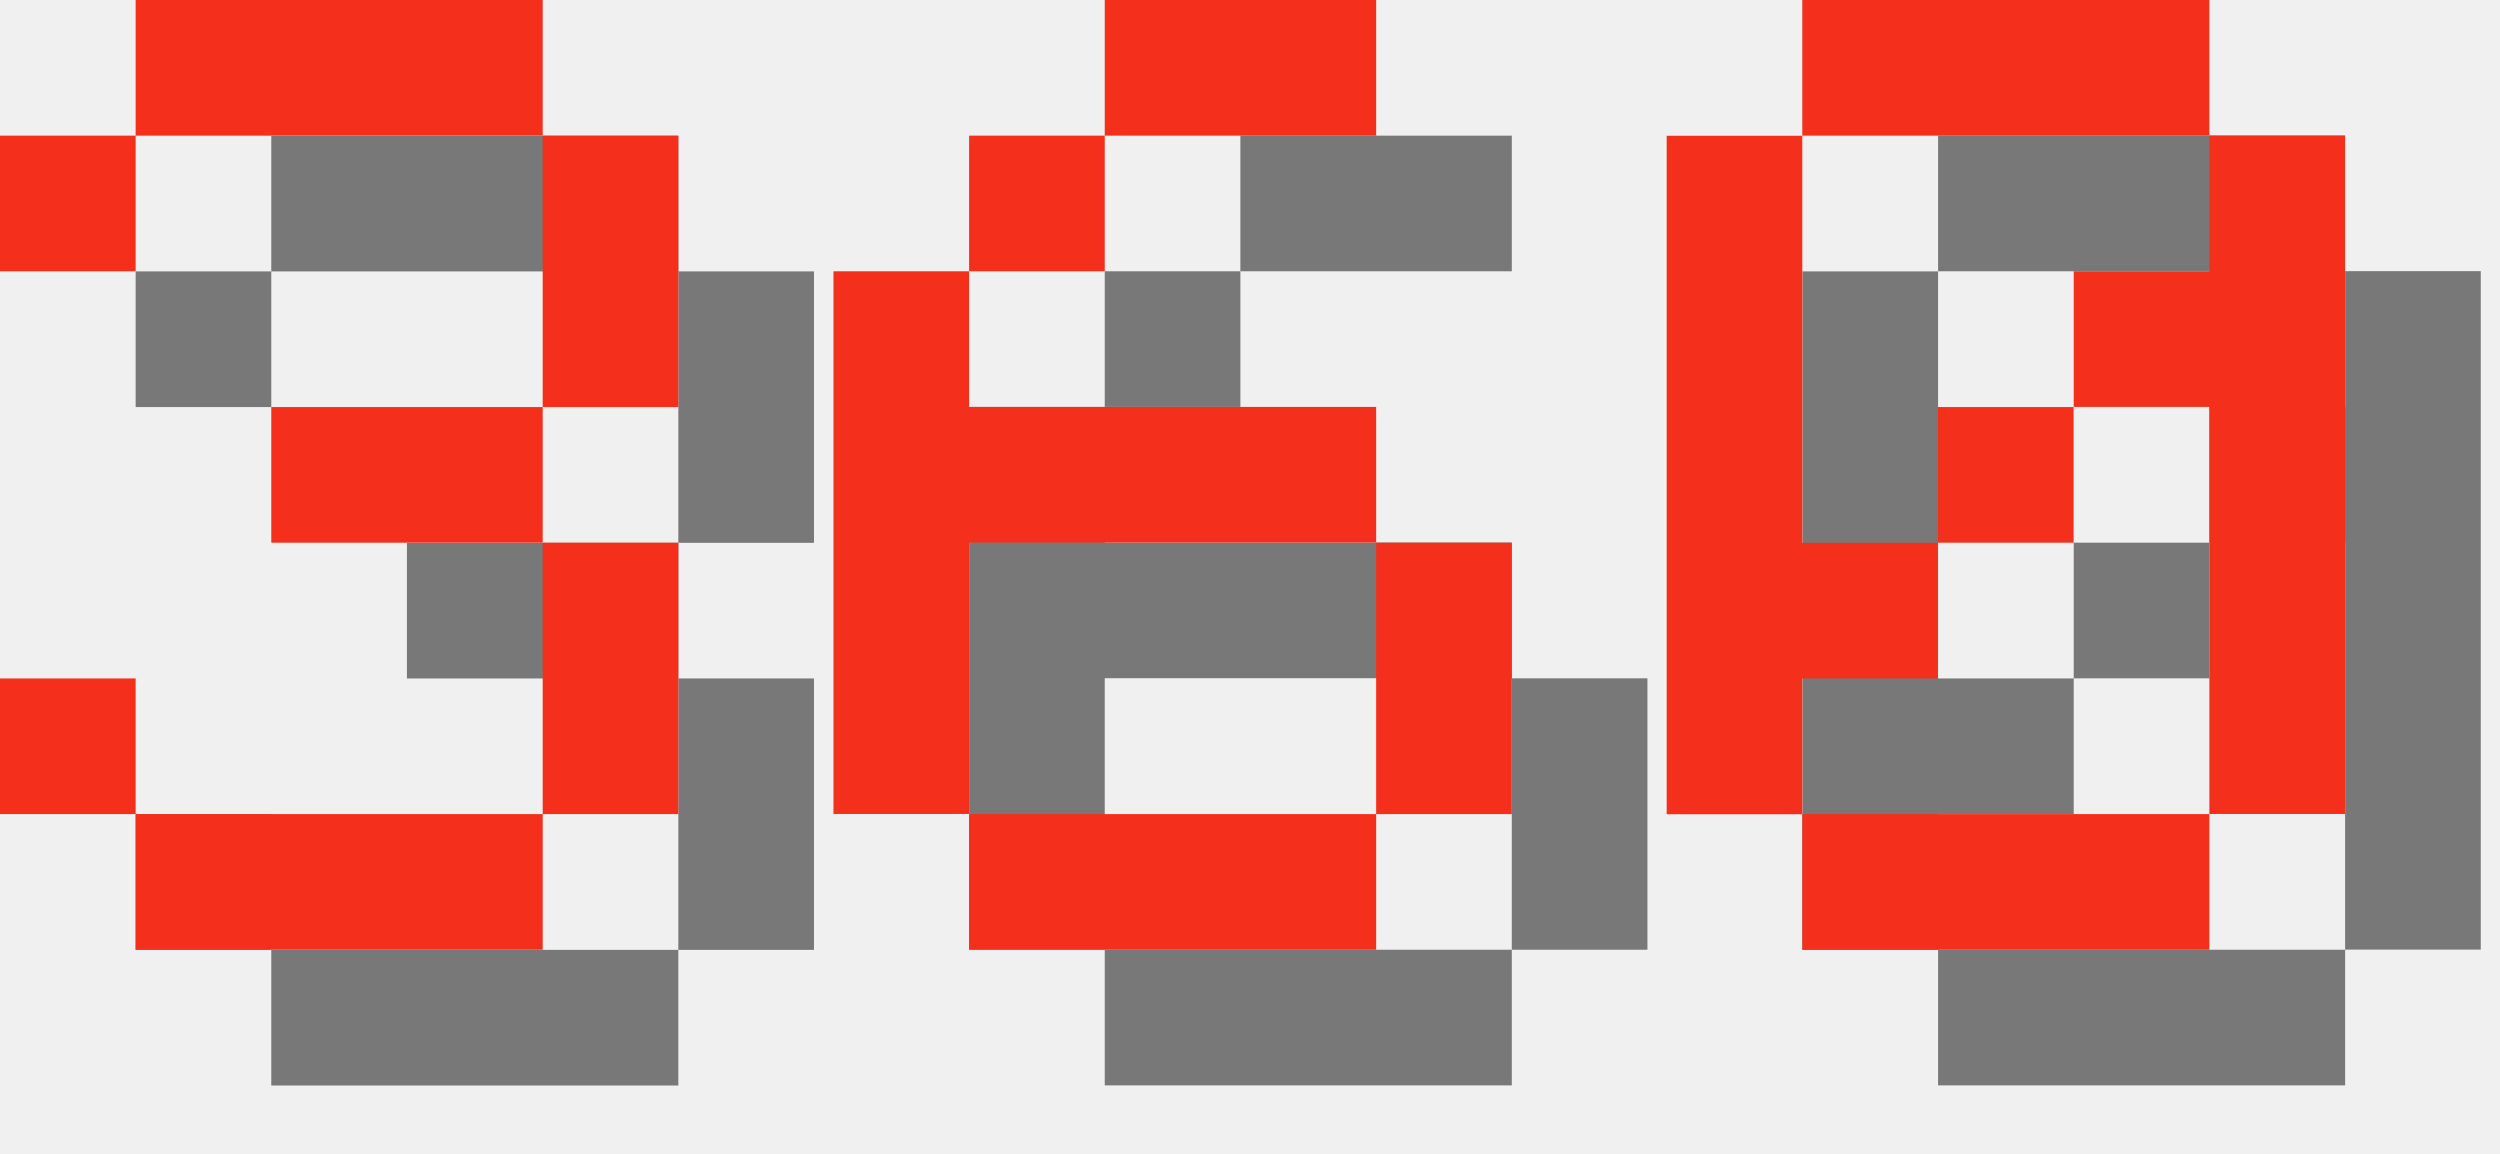
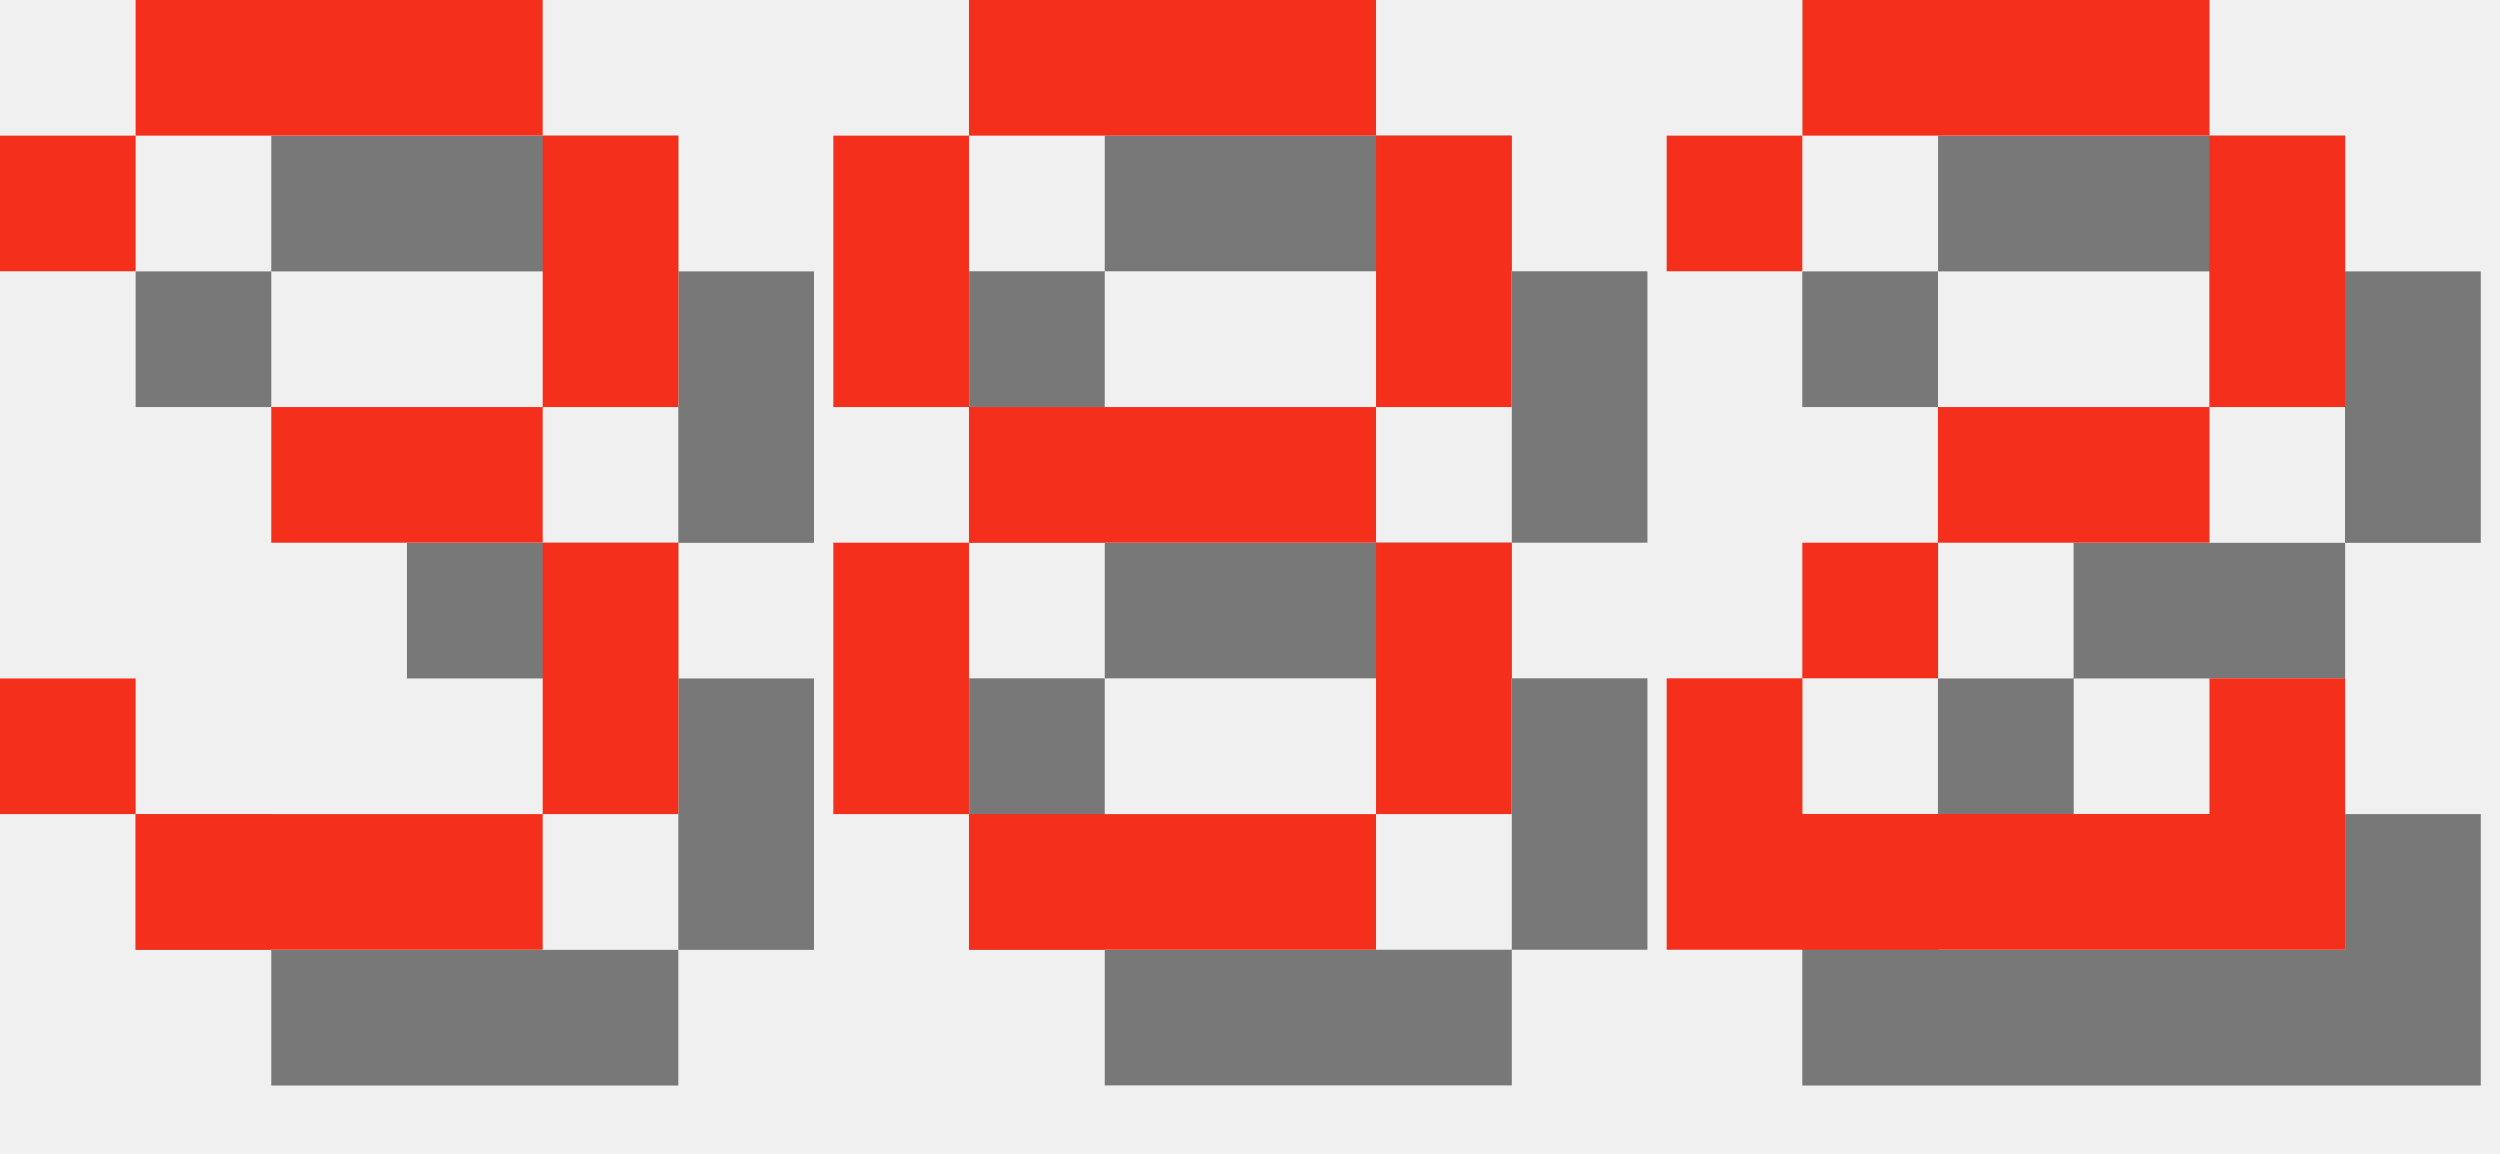
<svg xmlns="http://www.w3.org/2000/svg" version="1.1" width="78.0" height="36">
  <style>
        .text-foreground {
            fill: #F4301C;
        }
        .text-shadow {
            fill: #000000;
            fill-opacity: 0.5;
        }
    </style>
  <g class="digit" id="digit_3" transform="translate(0.0, 0), scale(4)">
    <path id="digit_3_shadow" class="text-shadow" d="m1.058 2.117v1.058h1.058v-1.058h3.175v2.117h-2.117v1.058h2.117v2.117h-3.175v-1.058h-1.058v1.058h1.058v1.058h3.175v-1.058h1.058v-2.117h-1.058v-1.058h1.058v-2.117h-1.058v-1.058h-3.175v1.058h-1.058z" fill-opacity=".5" style="paint-order:stroke fill markers" />
    <path id="digit_3_fg" class="text-foreground" d="m0 1.058v1.058h1.058v-1.058h3.175v2.117h-2.117v1.058h2.117v2.117h-3.175v-1.058h-1.058v1.058h1.058v1.058h3.175v-1.058h1.058v-2.117h-1.058v-1.058h1.058v-2.117h-1.058v-1.058h-3.175v1.058h-1.058z" fill="#fff" style="paint-order:stroke fill markers" />
  </g>
-   <g class="digit" id="digit_6" transform="translate(26.0, 0), scale(4)">
-     <path id="digit_6_shadow" class="text-shadow" d="m3.175 1.058v1.058h2.117v-1.058h-2.117zm0 1.058h-1.058v1.058h1.058v-1.058zm-1.058 1.058h-1.058v4.233h1.058v-2.117h3.175v-1.058h-3.175v-1.058zm3.175 2.117v2.117h1.058v-2.117h-1.058zm0 2.117h-3.175v1.058h3.175v-1.058z" fill-opacity=".5" style="paint-order:stroke fill markers" />
-     <path id="digit_6_fg" class="text-foreground" d="m2.117 0v1.058h2.117v-1.058h-2.117zm0 1.058h-1.058v1.058h1.058v-1.058zm-1.058 1.058h-1.058v4.233h1.058v-2.117h3.175v-1.058h-3.175v-1.058zm3.175 2.117v2.117h1.058v-2.117h-1.058zm0 2.117h-3.175v1.058h3.175v-1.058z" fill="#fff" style="paint-order:stroke fill markers" />
+   <g class="digit" id="digit_8" transform="translate(26.0, 0), scale(4)">
+     <path id="digit_8_shadow" class="text-shadow" d="m2.117 1.058v1.058h3.175v-1.058h-3.175zm3.175 1.058v2.117h1.058v-2.117h-1.058zm0 2.117h-3.175v1.058h3.175v-1.058zm0 1.058v2.117h1.058v-2.117h-1.058zm0 2.117h-3.175v1.058h3.175v-1.058zm-3.175 0v-2.117h-1.058v2.117h1.058zm0-3.175v-2.117h-1.058v2.117h1.058z" fill-opacity=".5" style="paint-order:stroke fill markers" />
+     <path id="digit_8_fg" class="text-foreground" d="m1.058 0v1.058h3.175v-1.058h-3.175zm3.175 1.058v2.117h1.058v-2.117h-1.058zm0 2.117h-3.175v1.058h3.175v-1.058zm0 1.058v2.117h1.058v-2.117h-1.058zm0 2.117h-3.175v1.058h3.175v-1.058zm-3.175 0v-2.117h-1.058v2.117h1.058zm0-3.175v-2.117h-1.058v2.117h1.058z" fill="#fff" style="paint-order:stroke fill markers" />
  </g>
-   <g class="digit" id="digit_0" transform="translate(52.0, 0), scale(4)">
-     <path id="digit_0_shadow" class="text-shadow" d="m2.117 1.058v1.058h3.175v-1.058h-3.175zm3.175 1.058v1.058h-1.058v1.058h1.058v3.175h1.058v-5.292h-1.058zm0 5.292h-3.175v1.058h3.175v-1.058zm-3.175 0v-1.058h1.058v-1.058h-1.058v-3.175h-1.058v5.292h1.058zm1.058-2.117h1.058v-1.058h-1.058v1.058z" fill-opacity=".5" style="paint-order:stroke fill markers" />
-     <path id="digit_0_fg" class="text-foreground" d="m1.058 0v1.058h3.175v-1.058h-3.175zm3.175 1.058v1.058h-1.058v1.058h1.058v3.175h1.058v-5.292h-1.058zm0 5.292h-3.175v1.058h3.175v-1.058zm-3.175 0v-1.058h1.058v-1.058h-1.058v-3.175h-1.058v5.292h1.058zm1.058-2.117h1.058v-1.058h-1.058v1.058z" fill="#fff" style="paint-order:stroke fill markers" />
+   <g class="digit" id="digit_2" transform="translate(52.0, 0), scale(4)">
+     <path id="digit_2_shadow" class="text-shadow" d="m1.058 2.117v1.058h1.058v-1.058h3.175v2.117h-2.117v1.058h-1.058v1.058h-1.058v2.117h5.292v-2.117h-1.058v1.058h-3.175v-1.058h1.058v-1.058h2.117v-1.058h1.058v-2.117h-1.058v-1.058h-3.175v1.058h-1.058z" fill-opacity=".5" style="paint-order:stroke fill markers" />
+     <path id="digit_2_fg" class="text-foreground" d="m0 1.058v1.058h1.058v-1.058h3.175v2.117h-2.117v1.058h-1.058v1.058h-1.058v2.117h5.292v-2.117h-1.058v1.058h-3.175v-1.058h1.058v-1.058h2.117v-1.058h1.058v-2.117h-1.058v-1.058h-3.175v1.058h-1.058z" fill="#fff" style="paint-order:stroke fill markers" />
  </g>
</svg>
